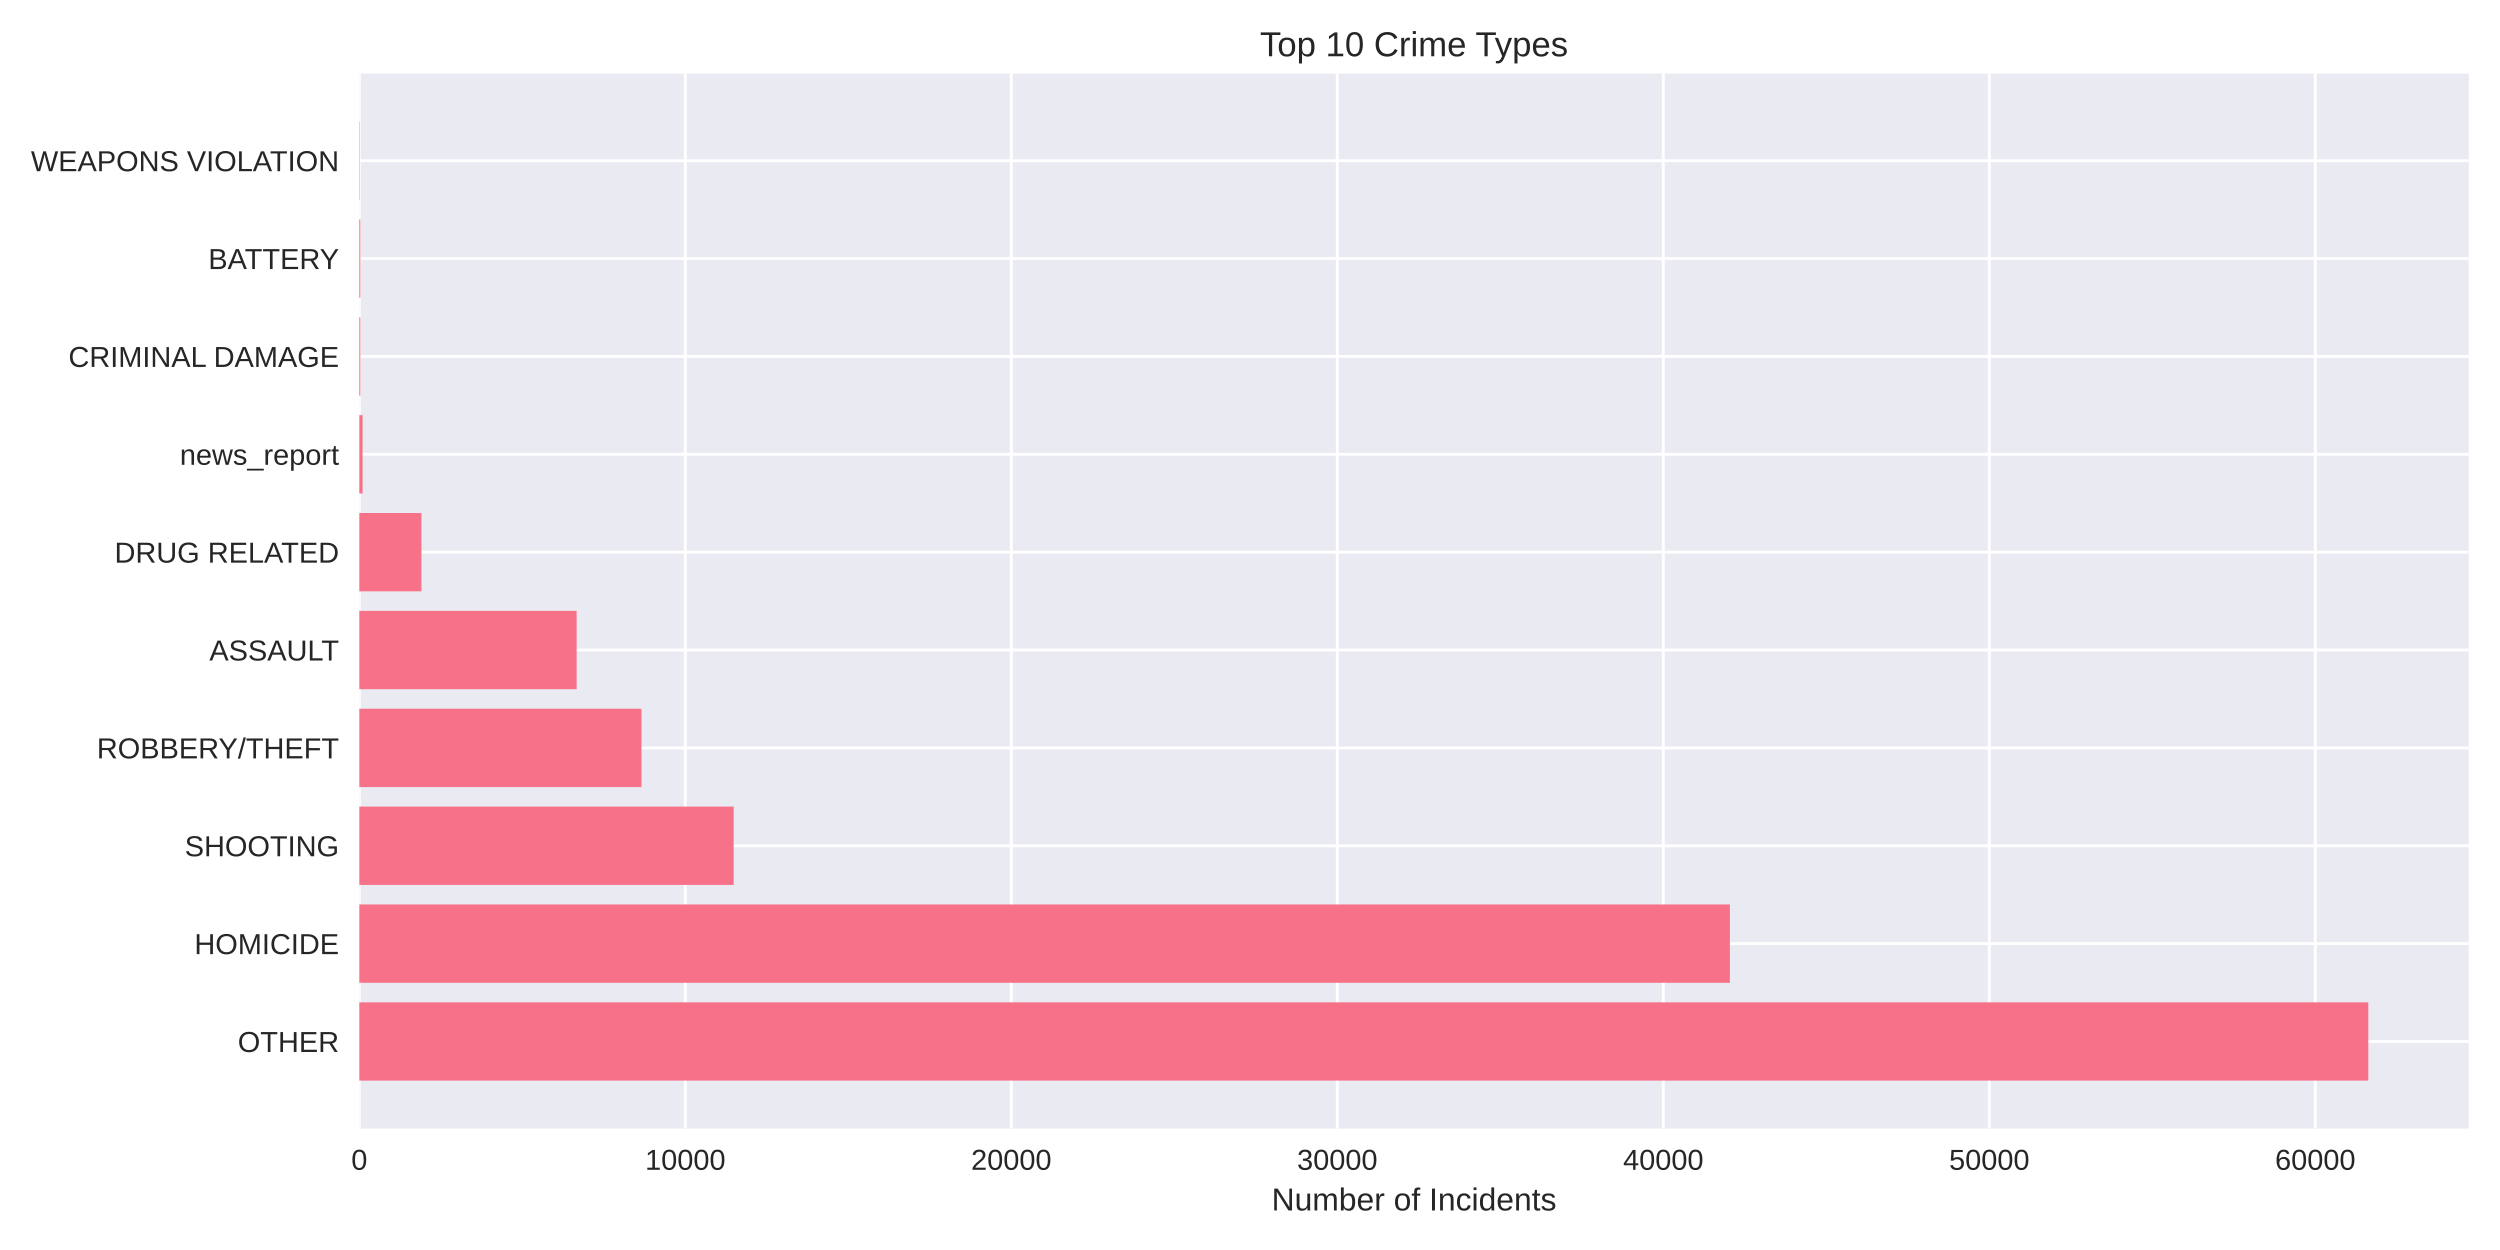
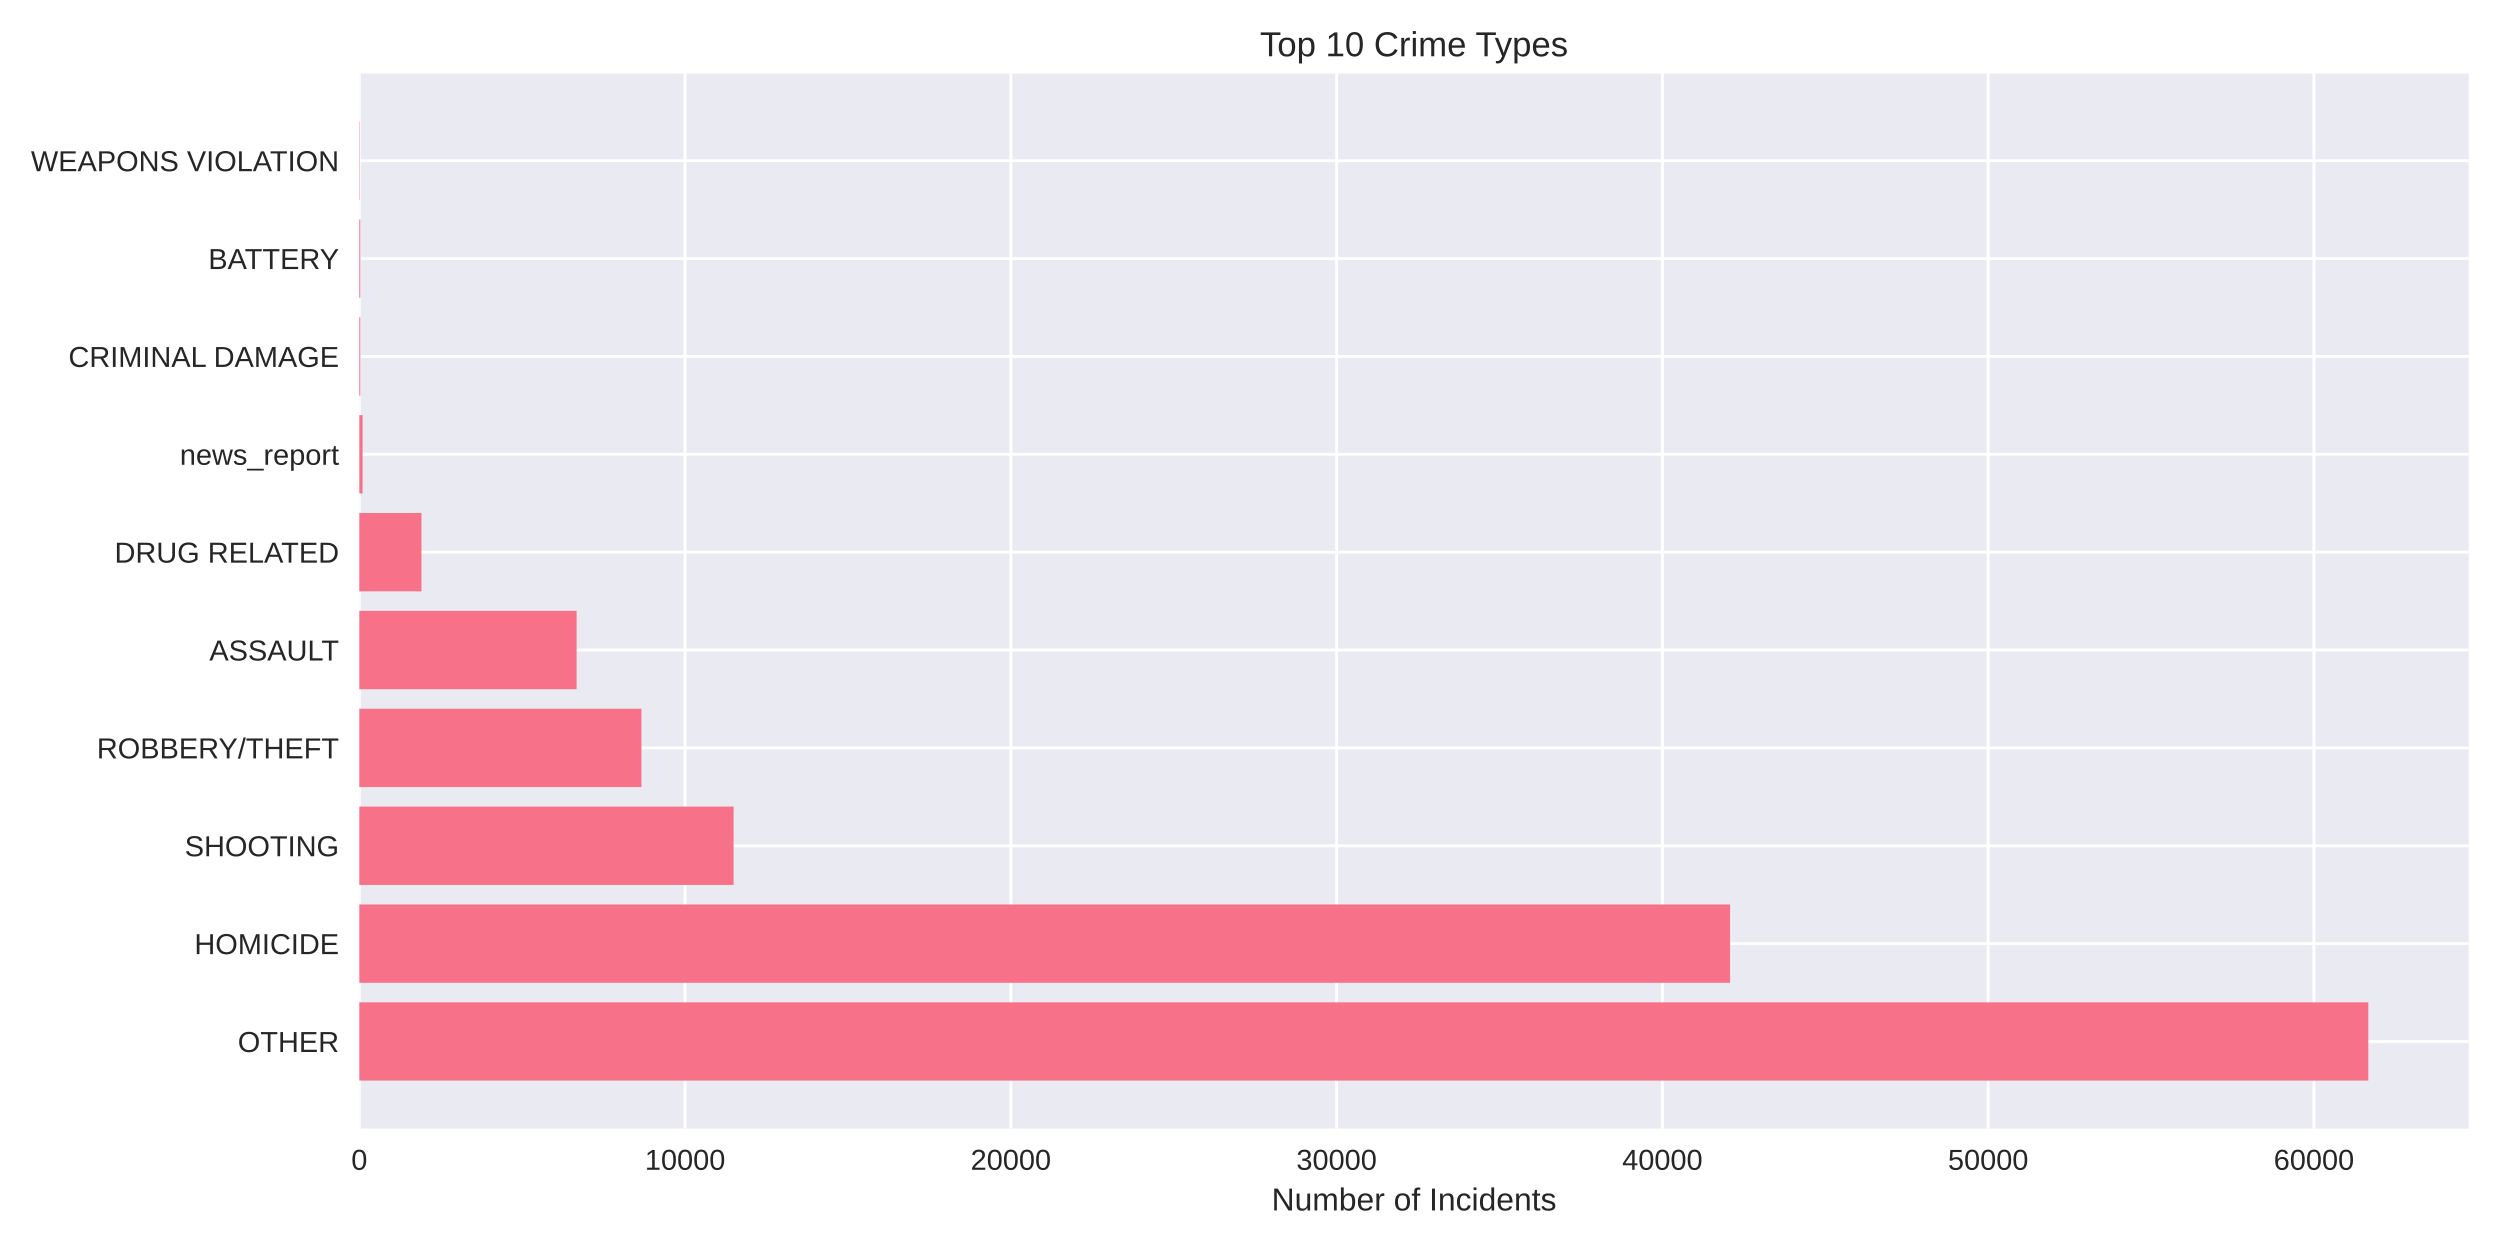
<svg xmlns="http://www.w3.org/2000/svg" width="864pt" height="432pt" viewBox="0 0 864 432" version="1.1">
  <defs>
    <style type="text/css">*{stroke-linejoin: round; stroke-linecap: butt}</style>
  </defs>
  <g id="figure_1">
    <g id="patch_1">
      <path d="M 0 432  L 864 432  L 864 0  L 0 0  z " style="fill: #ffffff" />
    </g>
    <g id="axes_1">
      <g id="patch_2">
        <path d="M 124.18 390.04  L 853.2 390.04  L 853.2 25.44  L 124.18 25.44  z " style="fill: #eaeaf2" />
      </g>
      <g id="matplotlib.axis_1">
        <g id="xtick_1">
          <g id="line2d_1">
-             <path d="M 124.18 390.04  L 124.18 25.44  " clip-path="url(#pccd4c89ecc)" style="fill: none; stroke: #ffffff; stroke-linecap: round" />
+             <path d="M 124.18 390.04  L 124.18 25.44  " clip-path="url(#pc4d8f879b9)" style="fill: none; stroke: #ffffff; stroke-linecap: round" />
          </g>
          <g id="line2d_2" />
          <g id="text_1">
            <text style="fill: #262626; font: 10px 'Arial', 'Liberation Sans', 'DejaVu Sans', 'Bitstream Vera Sans', sans-serif; text-anchor: middle" x="124.18" y="404.287" transform="rotate(-0 124.18 404.2869)">0</text>
          </g>
        </g>
        <g id="xtick_2">
          <g id="line2d_3">
-             <path d="M 236.844 390.04  L 236.844 25.44  " clip-path="url(#pccd4c89ecc)" style="fill: none; stroke: #ffffff; stroke-linecap: round" />
+             <path d="M 236.766 390.04  L 236.766 25.44  " clip-path="url(#pc4d8f879b9)" style="fill: none; stroke: #ffffff; stroke-linecap: round" />
          </g>
          <g id="line2d_4" />
          <g id="text_2">
-             <text style="fill: #262626; font: 10px 'Arial', 'Liberation Sans', 'DejaVu Sans', 'Bitstream Vera Sans', sans-serif; text-anchor: middle" x="236.844" y="404.287" transform="rotate(-0 236.8443 404.2869)">10000</text>
+             <text style="fill: #262626; font: 10px 'Arial', 'Liberation Sans', 'DejaVu Sans', 'Bitstream Vera Sans', sans-serif; text-anchor: middle" x="236.766" y="404.287" transform="rotate(-0 236.7657 404.2869)">10000</text>
          </g>
        </g>
        <g id="xtick_3">
          <g id="line2d_5">
-             <path d="M 349.509 390.04  L 349.509 25.44  " clip-path="url(#pccd4c89ecc)" style="fill: none; stroke: #ffffff; stroke-linecap: round" />
+             <path d="M 349.351 390.04  L 349.351 25.44  " clip-path="url(#pc4d8f879b9)" style="fill: none; stroke: #ffffff; stroke-linecap: round" />
          </g>
          <g id="line2d_6" />
          <g id="text_3">
-             <text style="fill: #262626; font: 10px 'Arial', 'Liberation Sans', 'DejaVu Sans', 'Bitstream Vera Sans', sans-serif; text-anchor: middle" x="349.509" y="404.287" transform="rotate(-0 349.5085 404.2869)">20000</text>
+             <text style="fill: #262626; font: 10px 'Arial', 'Liberation Sans', 'DejaVu Sans', 'Bitstream Vera Sans', sans-serif; text-anchor: middle" x="349.351" y="404.287" transform="rotate(-0 349.3514 404.2869)">20000</text>
          </g>
        </g>
        <g id="xtick_4">
          <g id="line2d_7">
-             <path d="M 462.173 390.04  L 462.173 25.44  " clip-path="url(#pccd4c89ecc)" style="fill: none; stroke: #ffffff; stroke-linecap: round" />
+             <path d="M 461.937 390.04  L 461.937 25.44  " clip-path="url(#pc4d8f879b9)" style="fill: none; stroke: #ffffff; stroke-linecap: round" />
          </g>
          <g id="line2d_8" />
          <g id="text_4">
-             <text style="fill: #262626; font: 10px 'Arial', 'Liberation Sans', 'DejaVu Sans', 'Bitstream Vera Sans', sans-serif; text-anchor: middle" x="462.173" y="404.287" transform="rotate(-0 462.1728 404.2869)">30000</text>
+             <text style="fill: #262626; font: 10px 'Arial', 'Liberation Sans', 'DejaVu Sans', 'Bitstream Vera Sans', sans-serif; text-anchor: middle" x="461.937" y="404.287" transform="rotate(-0 461.9371 404.2869)">30000</text>
          </g>
        </g>
        <g id="xtick_5">
          <g id="line2d_9">
-             <path d="M 574.837 390.04  L 574.837 25.44  " clip-path="url(#pccd4c89ecc)" style="fill: none; stroke: #ffffff; stroke-linecap: round" />
+             <path d="M 574.523 390.04  L 574.523 25.44  " clip-path="url(#pc4d8f879b9)" style="fill: none; stroke: #ffffff; stroke-linecap: round" />
          </g>
          <g id="line2d_10" />
          <g id="text_5">
-             <text style="fill: #262626; font: 10px 'Arial', 'Liberation Sans', 'DejaVu Sans', 'Bitstream Vera Sans', sans-serif; text-anchor: middle" x="574.837" y="404.287" transform="rotate(-0 574.837 404.2869)">40000</text>
+             <text style="fill: #262626; font: 10px 'Arial', 'Liberation Sans', 'DejaVu Sans', 'Bitstream Vera Sans', sans-serif; text-anchor: middle" x="574.523" y="404.287" transform="rotate(-0 574.5228 404.2869)">40000</text>
          </g>
        </g>
        <g id="xtick_6">
          <g id="line2d_11">
-             <path d="M 687.501 390.04  L 687.501 25.44  " clip-path="url(#pccd4c89ecc)" style="fill: none; stroke: #ffffff; stroke-linecap: round" />
+             <path d="M 687.109 390.04  L 687.109 25.44  " clip-path="url(#pc4d8f879b9)" style="fill: none; stroke: #ffffff; stroke-linecap: round" />
          </g>
          <g id="line2d_12" />
          <g id="text_6">
-             <text style="fill: #262626; font: 10px 'Arial', 'Liberation Sans', 'DejaVu Sans', 'Bitstream Vera Sans', sans-serif; text-anchor: middle" x="687.501" y="404.287" transform="rotate(-0 687.5013 404.2869)">50000</text>
+             <text style="fill: #262626; font: 10px 'Arial', 'Liberation Sans', 'DejaVu Sans', 'Bitstream Vera Sans', sans-serif; text-anchor: middle" x="687.109" y="404.287" transform="rotate(-0 687.1085 404.2869)">50000</text>
          </g>
        </g>
        <g id="xtick_7">
          <g id="line2d_13">
-             <path d="M 800.166 390.04  L 800.166 25.44  " clip-path="url(#pccd4c89ecc)" style="fill: none; stroke: #ffffff; stroke-linecap: round" />
+             <path d="M 799.694 390.04  L 799.694 25.44  " clip-path="url(#pc4d8f879b9)" style="fill: none; stroke: #ffffff; stroke-linecap: round" />
          </g>
          <g id="line2d_14" />
          <g id="text_7">
-             <text style="fill: #262626; font: 10px 'Arial', 'Liberation Sans', 'DejaVu Sans', 'Bitstream Vera Sans', sans-serif; text-anchor: middle" x="800.166" y="404.287" transform="rotate(-0 800.1656 404.2869)">60000</text>
+             <text style="fill: #262626; font: 10px 'Arial', 'Liberation Sans', 'DejaVu Sans', 'Bitstream Vera Sans', sans-serif; text-anchor: middle" x="799.694" y="404.287" transform="rotate(-0 799.6942 404.2869)">60000</text>
          </g>
        </g>
        <g id="text_8">
          <text style="fill: #262626; font: 11px 'Arial', 'Liberation Sans', 'DejaVu Sans', 'Bitstream Vera Sans', sans-serif; text-anchor: middle" x="488.69" y="418.333" transform="rotate(-0 488.69 418.3334)">Number of Incidents</text>
        </g>
      </g>
      <g id="matplotlib.axis_2">
        <g id="ytick_1">
          <g id="line2d_15">
-             <path d="M 124.18 359.939  L 853.2 359.939  " clip-path="url(#pccd4c89ecc)" style="fill: none; stroke: #ffffff; stroke-linecap: round" />
+             <path d="M 124.18 359.939  L 853.2 359.939  " clip-path="url(#pc4d8f879b9)" style="fill: none; stroke: #ffffff; stroke-linecap: round" />
          </g>
          <g id="line2d_16" />
          <g id="text_9">
            <text style="fill: #262626; font: 10px 'Arial', 'Liberation Sans', 'DejaVu Sans', 'Bitstream Vera Sans', sans-serif; text-anchor: end" x="117.18" y="363.562" transform="rotate(-0 117.18 363.562)">OTHER</text>
          </g>
        </g>
        <g id="ytick_2">
          <g id="line2d_17">
-             <path d="M 124.18 326.117  L 853.2 326.117  " clip-path="url(#pccd4c89ecc)" style="fill: none; stroke: #ffffff; stroke-linecap: round" />
+             <path d="M 124.18 326.117  L 853.2 326.117  " clip-path="url(#pc4d8f879b9)" style="fill: none; stroke: #ffffff; stroke-linecap: round" />
          </g>
          <g id="line2d_18" />
          <g id="text_10">
            <text style="fill: #262626; font: 10px 'Arial', 'Liberation Sans', 'DejaVu Sans', 'Bitstream Vera Sans', sans-serif; text-anchor: end" x="117.18" y="329.74" transform="rotate(-0 117.18 329.7401)">HOMICIDE</text>
          </g>
        </g>
        <g id="ytick_3">
          <g id="line2d_19">
-             <path d="M 124.18 292.295  L 853.2 292.295  " clip-path="url(#pccd4c89ecc)" style="fill: none; stroke: #ffffff; stroke-linecap: round" />
+             <path d="M 124.18 292.295  L 853.2 292.295  " clip-path="url(#pc4d8f879b9)" style="fill: none; stroke: #ffffff; stroke-linecap: round" />
          </g>
          <g id="line2d_20" />
          <g id="text_11">
            <text style="fill: #262626; font: 10px 'Arial', 'Liberation Sans', 'DejaVu Sans', 'Bitstream Vera Sans', sans-serif; text-anchor: end" x="117.18" y="295.918" transform="rotate(-0 117.18 295.9182)">SHOOTING</text>
          </g>
        </g>
        <g id="ytick_4">
          <g id="line2d_21">
-             <path d="M 124.18 258.473  L 853.2 258.473  " clip-path="url(#pccd4c89ecc)" style="fill: none; stroke: #ffffff; stroke-linecap: round" />
+             <path d="M 124.18 258.473  L 853.2 258.473  " clip-path="url(#pc4d8f879b9)" style="fill: none; stroke: #ffffff; stroke-linecap: round" />
          </g>
          <g id="line2d_22" />
          <g id="text_12">
            <text style="fill: #262626; font: 10px 'Arial', 'Liberation Sans', 'DejaVu Sans', 'Bitstream Vera Sans', sans-serif; text-anchor: end" x="117.18" y="262.096" transform="rotate(-0 117.18 262.0963)">ROBBERY/THEFT</text>
          </g>
        </g>
        <g id="ytick_5">
          <g id="line2d_23">
-             <path d="M 124.18 224.651  L 853.2 224.651  " clip-path="url(#pccd4c89ecc)" style="fill: none; stroke: #ffffff; stroke-linecap: round" />
+             <path d="M 124.18 224.651  L 853.2 224.651  " clip-path="url(#pc4d8f879b9)" style="fill: none; stroke: #ffffff; stroke-linecap: round" />
          </g>
          <g id="line2d_24" />
          <g id="text_13">
            <text style="fill: #262626; font: 10px 'Arial', 'Liberation Sans', 'DejaVu Sans', 'Bitstream Vera Sans', sans-serif; text-anchor: end" x="117.18" y="228.274" transform="rotate(-0 117.18 228.2744)">ASSAULT</text>
          </g>
        </g>
        <g id="ytick_6">
          <g id="line2d_25">
-             <path d="M 124.18 190.829  L 853.2 190.829  " clip-path="url(#pccd4c89ecc)" style="fill: none; stroke: #ffffff; stroke-linecap: round" />
+             <path d="M 124.18 190.829  L 853.2 190.829  " clip-path="url(#pc4d8f879b9)" style="fill: none; stroke: #ffffff; stroke-linecap: round" />
          </g>
          <g id="line2d_26" />
          <g id="text_14">
            <text style="fill: #262626; font: 10px 'Arial', 'Liberation Sans', 'DejaVu Sans', 'Bitstream Vera Sans', sans-serif; text-anchor: end" x="117.18" y="194.452" transform="rotate(-0 117.18 194.4525)">DRUG RELATED</text>
          </g>
        </g>
        <g id="ytick_7">
          <g id="line2d_27">
-             <path d="M 124.18 157.007  L 853.2 157.007  " clip-path="url(#pccd4c89ecc)" style="fill: none; stroke: #ffffff; stroke-linecap: round" />
+             <path d="M 124.18 157.007  L 853.2 157.007  " clip-path="url(#pc4d8f879b9)" style="fill: none; stroke: #ffffff; stroke-linecap: round" />
          </g>
          <g id="line2d_28" />
          <g id="text_15">
            <text style="fill: #262626; font: 10px 'Arial', 'Liberation Sans', 'DejaVu Sans', 'Bitstream Vera Sans', sans-serif; text-anchor: end" x="117.18" y="160.631" transform="rotate(-0 117.18 160.6306)">news_report</text>
          </g>
        </g>
        <g id="ytick_8">
          <g id="line2d_29">
-             <path d="M 124.18 123.185  L 853.2 123.185  " clip-path="url(#pccd4c89ecc)" style="fill: none; stroke: #ffffff; stroke-linecap: round" />
+             <path d="M 124.18 123.185  L 853.2 123.185  " clip-path="url(#pc4d8f879b9)" style="fill: none; stroke: #ffffff; stroke-linecap: round" />
          </g>
          <g id="line2d_30" />
          <g id="text_16">
            <text style="fill: #262626; font: 10px 'Arial', 'Liberation Sans', 'DejaVu Sans', 'Bitstream Vera Sans', sans-serif; text-anchor: end" x="117.18" y="126.809" transform="rotate(-0 117.18 126.8087)">CRIMINAL DAMAGE</text>
          </g>
        </g>
        <g id="ytick_9">
          <g id="line2d_31">
-             <path d="M 124.18 89.363  L 853.2 89.363  " clip-path="url(#pccd4c89ecc)" style="fill: none; stroke: #ffffff; stroke-linecap: round" />
+             <path d="M 124.18 89.363  L 853.2 89.363  " clip-path="url(#pc4d8f879b9)" style="fill: none; stroke: #ffffff; stroke-linecap: round" />
          </g>
          <g id="line2d_32" />
          <g id="text_17">
            <text style="fill: #262626; font: 10px 'Arial', 'Liberation Sans', 'DejaVu Sans', 'Bitstream Vera Sans', sans-serif; text-anchor: end" x="117.18" y="92.987" transform="rotate(-0 117.18 92.98681)">BATTERY</text>
          </g>
        </g>
        <g id="ytick_10">
          <g id="line2d_33">
-             <path d="M 124.18 55.541  L 853.2 55.541  " clip-path="url(#pccd4c89ecc)" style="fill: none; stroke: #ffffff; stroke-linecap: round" />
+             <path d="M 124.18 55.541  L 853.2 55.541  " clip-path="url(#pc4d8f879b9)" style="fill: none; stroke: #ffffff; stroke-linecap: round" />
          </g>
          <g id="line2d_34" />
          <g id="text_18">
            <text style="fill: #262626; font: 10px 'Arial', 'Liberation Sans', 'DejaVu Sans', 'Bitstream Vera Sans', sans-serif; text-anchor: end" x="117.18" y="59.165" transform="rotate(-0 117.18 59.16492)">WEAPONS VIOLATION</text>
          </g>
        </g>
      </g>
      <g id="patch_3">
-         <path d="M 124.18 373.467  L 818.485 373.467  L 818.485 346.41  L 124.18 346.41  z " clip-path="url(#pccd4c89ecc)" style="fill: #f77189" />
+         <path d="M 124.18 373.467  L 818.485 373.467  L 818.485 346.41  L 124.18 346.41  z " clip-path="url(#pc4d8f879b9)" style="fill: #f77189" />
      </g>
      <g id="patch_4">
-         <path d="M 124.18 339.645  L 597.854 339.645  L 597.854 312.588  L 124.18 312.588  z " clip-path="url(#pccd4c89ecc)" style="fill: #f77189" />
+         <path d="M 124.18 339.645  L 597.918 339.645  L 597.918 312.588  L 124.18 312.588  z " clip-path="url(#pc4d8f879b9)" style="fill: #f77189" />
      </g>
      <g id="patch_5">
-         <path d="M 124.18 305.823  L 253.552 305.823  L 253.552 278.766  L 124.18 278.766  z " clip-path="url(#pccd4c89ecc)" style="fill: #f77189" />
+         <path d="M 124.18 305.823  L 253.53 305.823  L 253.53 278.766  L 124.18 278.766  z " clip-path="url(#pc4d8f879b9)" style="fill: #f77189" />
      </g>
      <g id="patch_6">
-         <path d="M 124.18 272.002  L 221.691 272.002  L 221.691 244.944  L 124.18 244.944  z " clip-path="url(#pccd4c89ecc)" style="fill: #f77189" />
+         <path d="M 124.18 272.002  L 221.679 272.002  L 221.679 244.944  L 124.18 244.944  z " clip-path="url(#pc4d8f879b9)" style="fill: #f77189" />
      </g>
      <g id="patch_7">
-         <path d="M 124.18 238.18  L 199.282 238.18  L 199.282 211.122  L 124.18 211.122  z " clip-path="url(#pccd4c89ecc)" style="fill: #f77189" />
+         <path d="M 124.18 238.18  L 199.275 238.18  L 199.275 211.122  L 124.18 211.122  z " clip-path="url(#pc4d8f879b9)" style="fill: #f77189" />
      </g>
      <g id="patch_8">
-         <path d="M 124.18 204.358  L 145.643 204.358  L 145.643 177.3  L 124.18 177.3  z " clip-path="url(#pccd4c89ecc)" style="fill: #f77189" />
+         <path d="M 124.18 204.358  L 145.661 204.358  L 145.661 177.3  L 124.18 177.3  z " clip-path="url(#pc4d8f879b9)" style="fill: #f77189" />
      </g>
      <g id="patch_9">
-         <path d="M 124.18 170.536  L 125.307 170.536  L 125.307 143.478  L 124.18 143.478  z " clip-path="url(#pccd4c89ecc)" style="fill: #f77189" />
+         <path d="M 124.18 170.536  L 125.306 170.536  L 125.306 143.478  L 124.18 143.478  z " clip-path="url(#pc4d8f879b9)" style="fill: #f77189" />
      </g>
      <g id="patch_10">
-         <path d="M 124.18 136.714  L 124.529 136.714  L 124.529 109.657  L 124.18 109.657  z " clip-path="url(#pccd4c89ecc)" style="fill: #f77189" />
+         <path d="M 124.18 136.714  L 124.529 136.714  L 124.529 109.657  L 124.18 109.657  z " clip-path="url(#pc4d8f879b9)" style="fill: #f77189" />
      </g>
      <g id="patch_11">
-         <path d="M 124.18 102.892  L 124.529 102.892  L 124.529 75.835  L 124.18 75.835  z " clip-path="url(#pccd4c89ecc)" style="fill: #f77189" />
+         <path d="M 124.18 102.892  L 124.529 102.892  L 124.529 75.835  L 124.18 75.835  z " clip-path="url(#pc4d8f879b9)" style="fill: #f77189" />
      </g>
      <g id="patch_12">
-         <path d="M 124.18 69.07  L 124.304 69.07  L 124.304 42.013  L 124.18 42.013  z " clip-path="url(#pccd4c89ecc)" style="fill: #f77189" />
+         <path d="M 124.18 69.07  L 124.304 69.07  L 124.304 42.013  L 124.18 42.013  z " clip-path="url(#pc4d8f879b9)" style="fill: #f77189" />
      </g>
      <g id="patch_13">
        <path d="M 124.18 390.04  L 124.18 25.44  " style="fill: none" />
      </g>
      <g id="patch_14">
        <path d="M 853.2 390.04  L 853.2 25.44  " style="fill: none" />
      </g>
      <g id="patch_15">
        <path d="M 124.18 390.04  L 853.2 390.04  " style="fill: none" />
      </g>
      <g id="patch_16">
        <path d="M 124.18 25.44  L 853.2 25.44  " style="fill: none" />
      </g>
      <g id="text_19">
        <text style="fill: #262626; font: 12px 'Arial', 'Liberation Sans', 'DejaVu Sans', 'Bitstream Vera Sans', sans-serif; text-anchor: middle" x="488.69" y="19.44" transform="rotate(-0 488.69 19.44)">Top 10 Crime Types</text>
      </g>
    </g>
  </g>
  <defs>
-     <clipPath id="pccd4c89ecc">
+     <clipPath id="pc4d8f879b9">
      <rect x="124.18" y="25.44" width="729.02" height="364.6" />
    </clipPath>
  </defs>
</svg>
